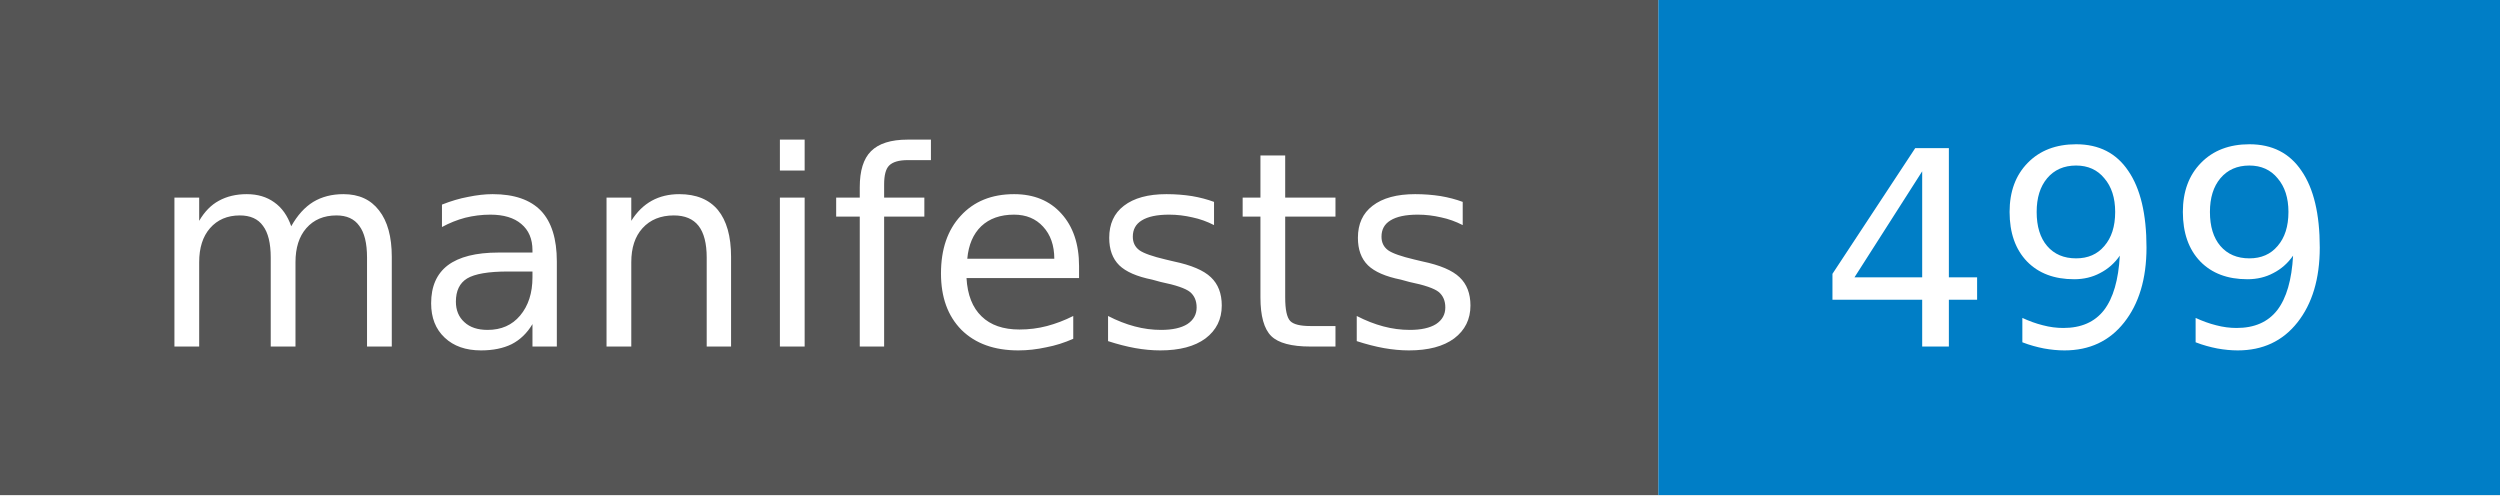
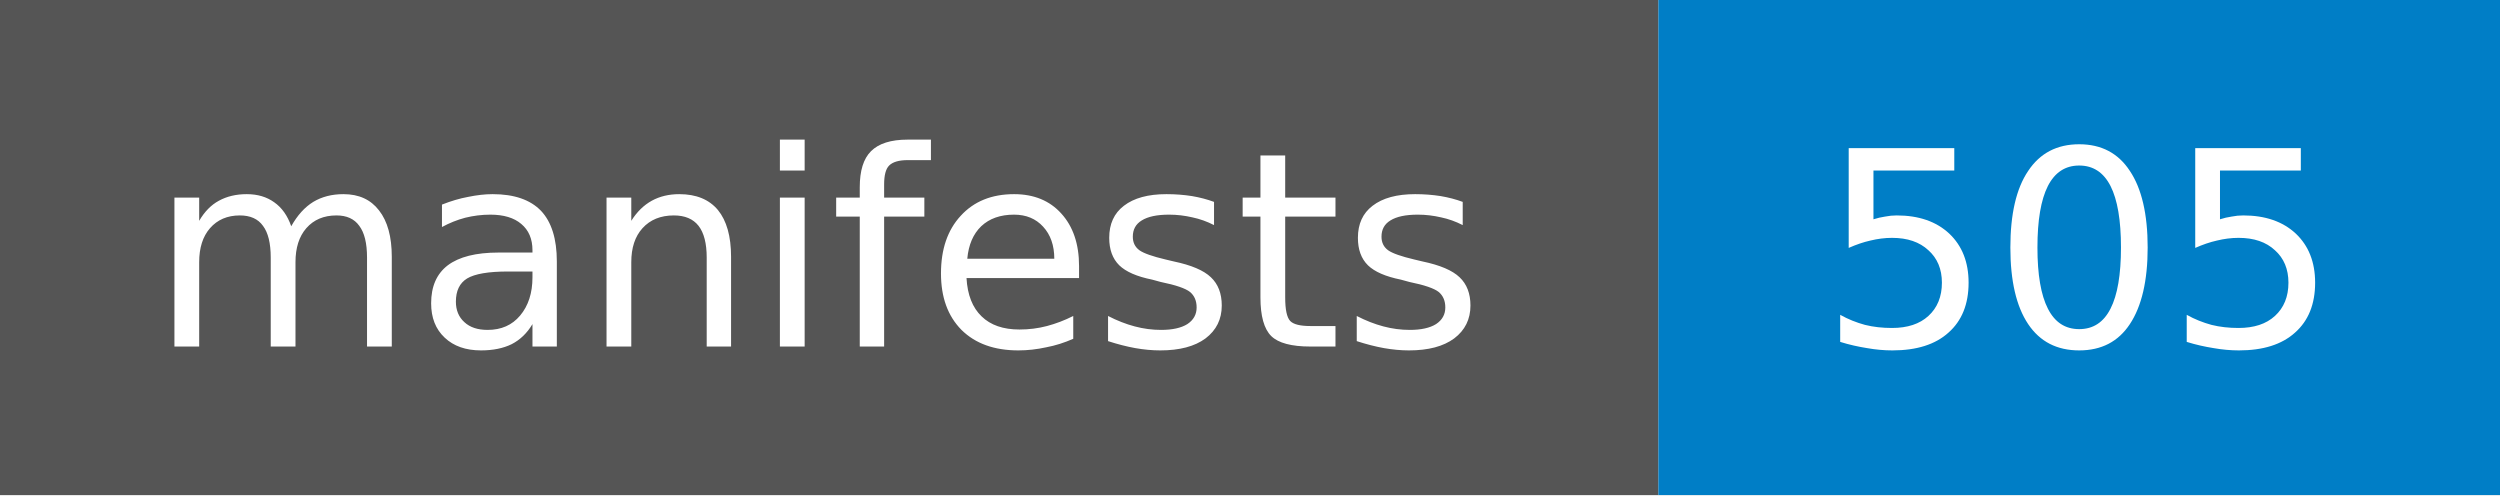
- <svg xmlns="http://www.w3.org/2000/svg" width="101" height="20" role="img" aria-label="manifests: 499">
+ <svg xmlns="http://www.w3.org/2000/svg" width="101" height="20" role="img" aria-label="manifests: 505">
  <style>rect.label-bg{fill:#555}@media (prefers-color-scheme:dark){rect.label-bg{fill:#3f3f3f}}text{font-family:Verdana,DejaVu Sans,Geneva,sans-serif;font-size:11px;fill:#fff}</style>
  <rect class="label-bg" width="67" height="20" />
  <rect x="67" width="34" height="20" fill="#007ec6" />
  <text x="33" y="14" text-anchor="middle">manifests</text>
-   <text x="84" y="14" text-anchor="middle">499</text>
+   <text x="84" y="14" text-anchor="middle">505</text>
</svg>
